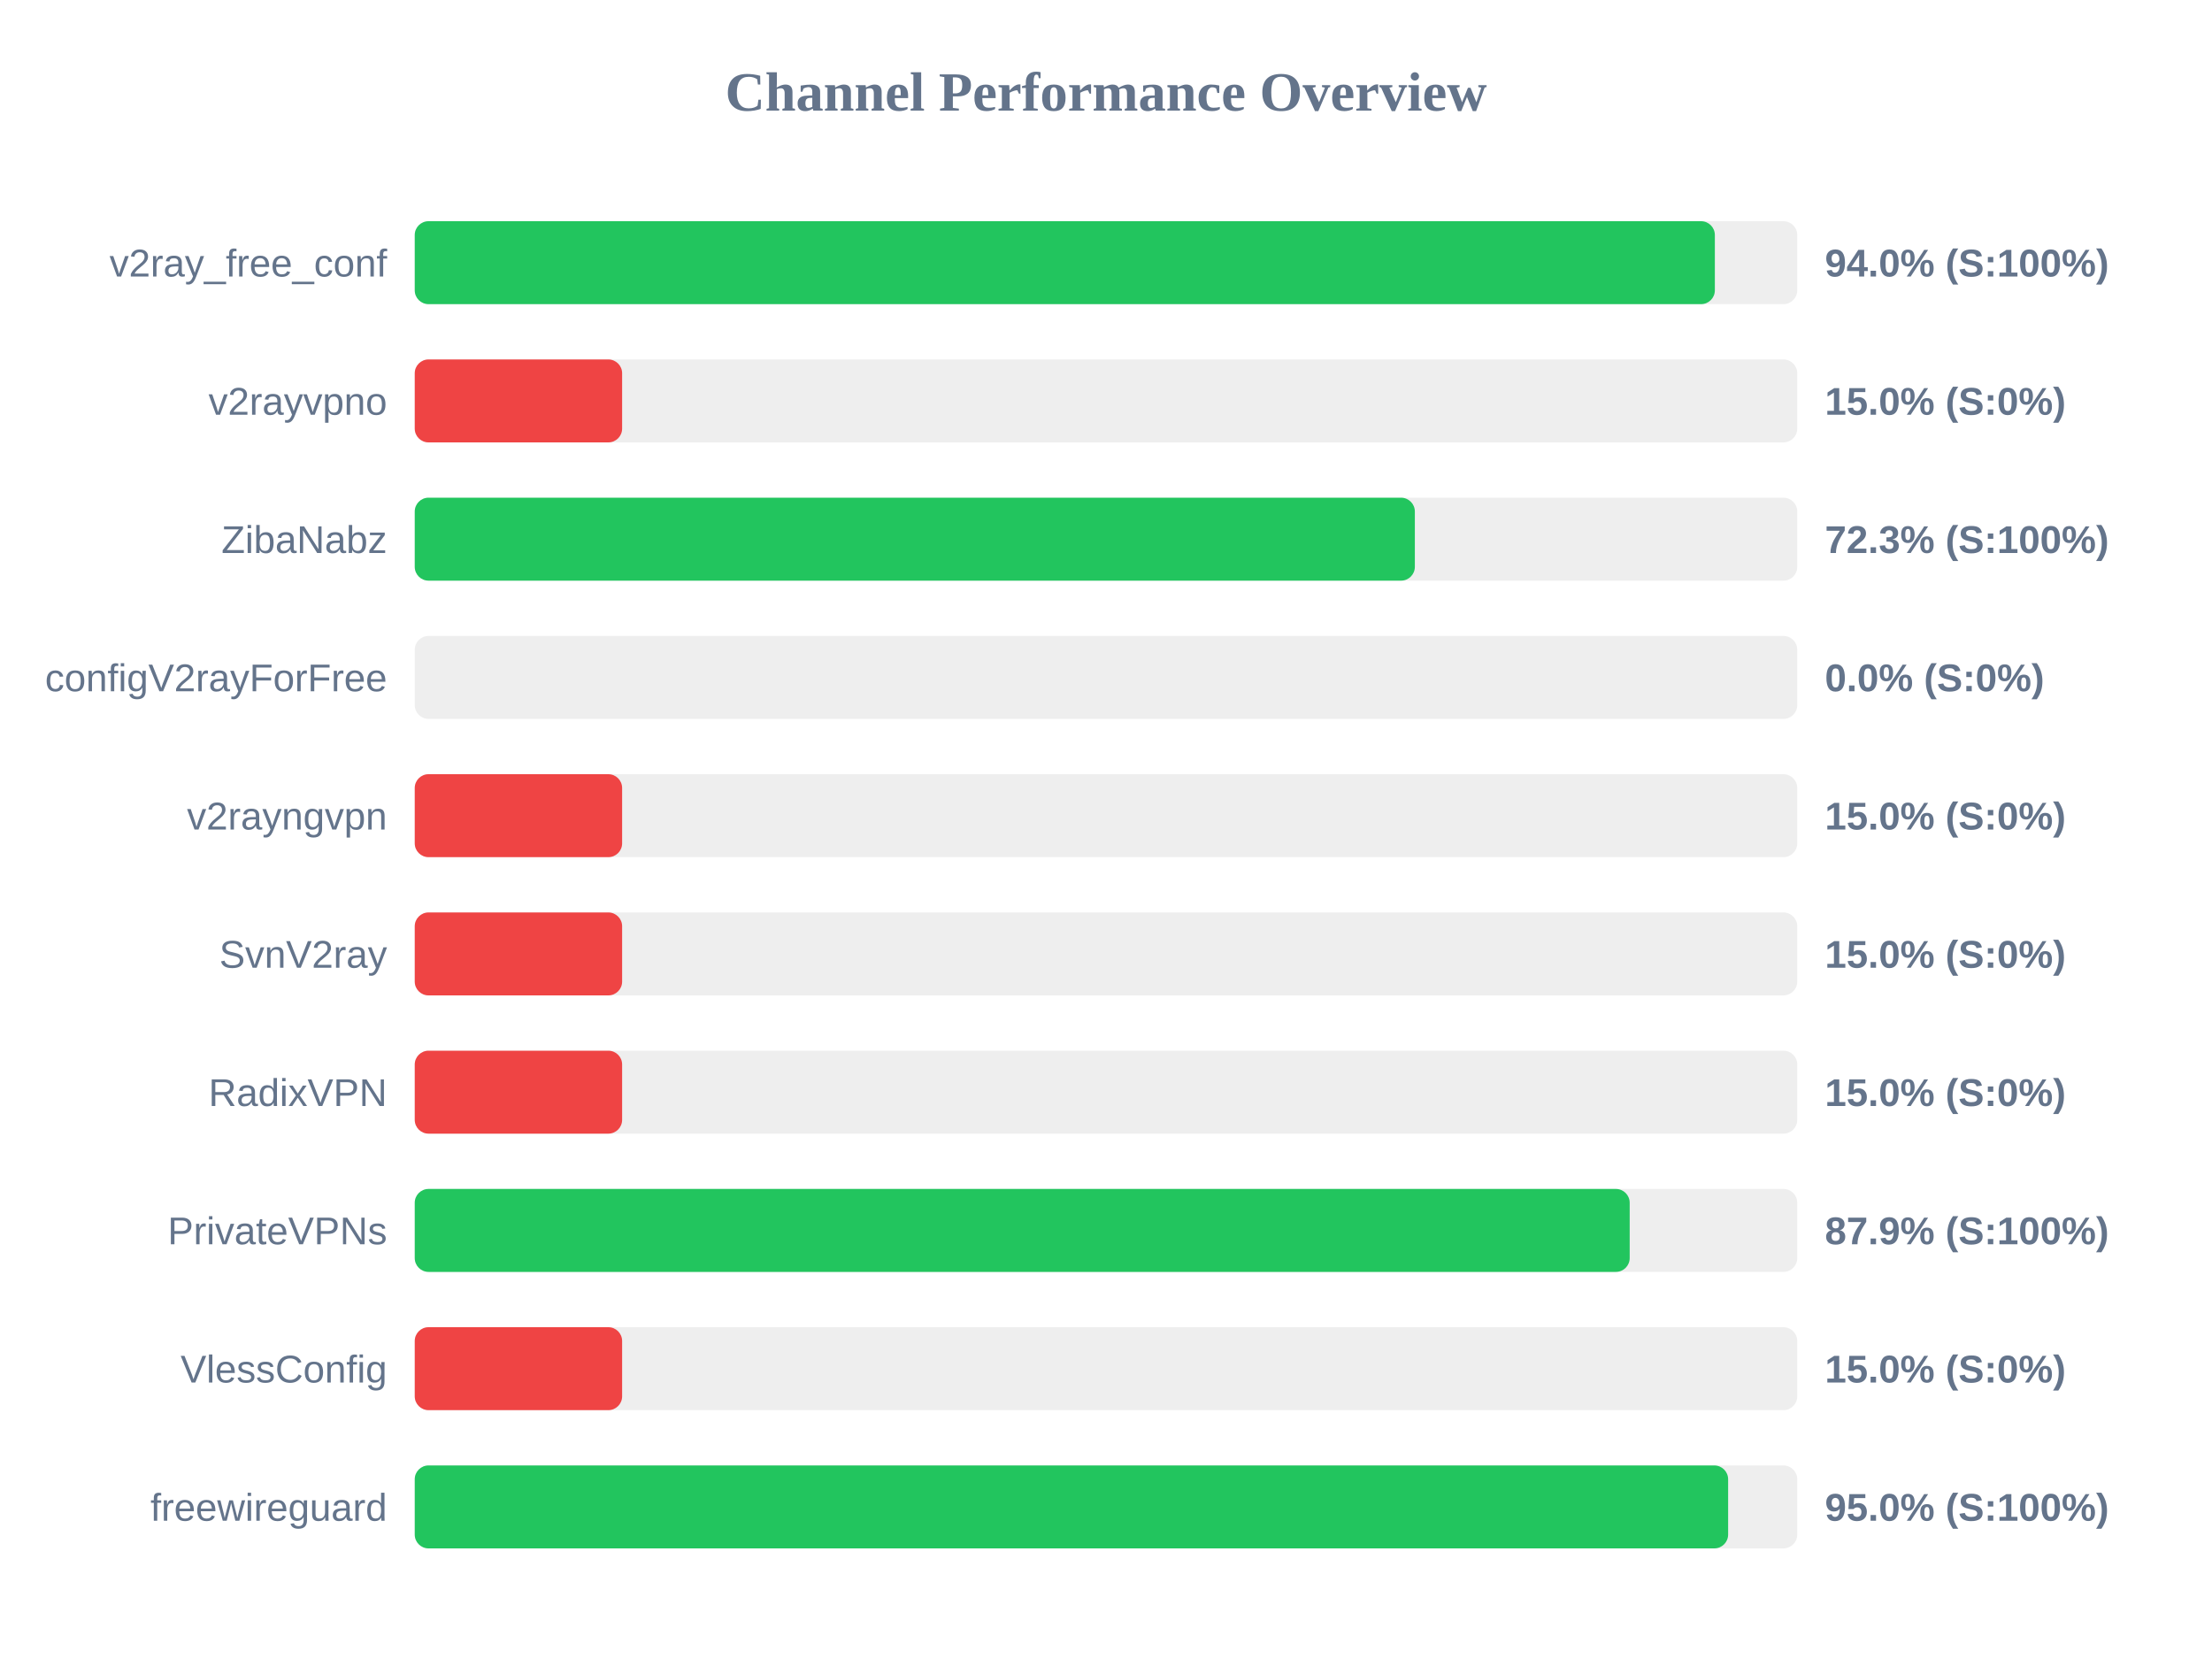
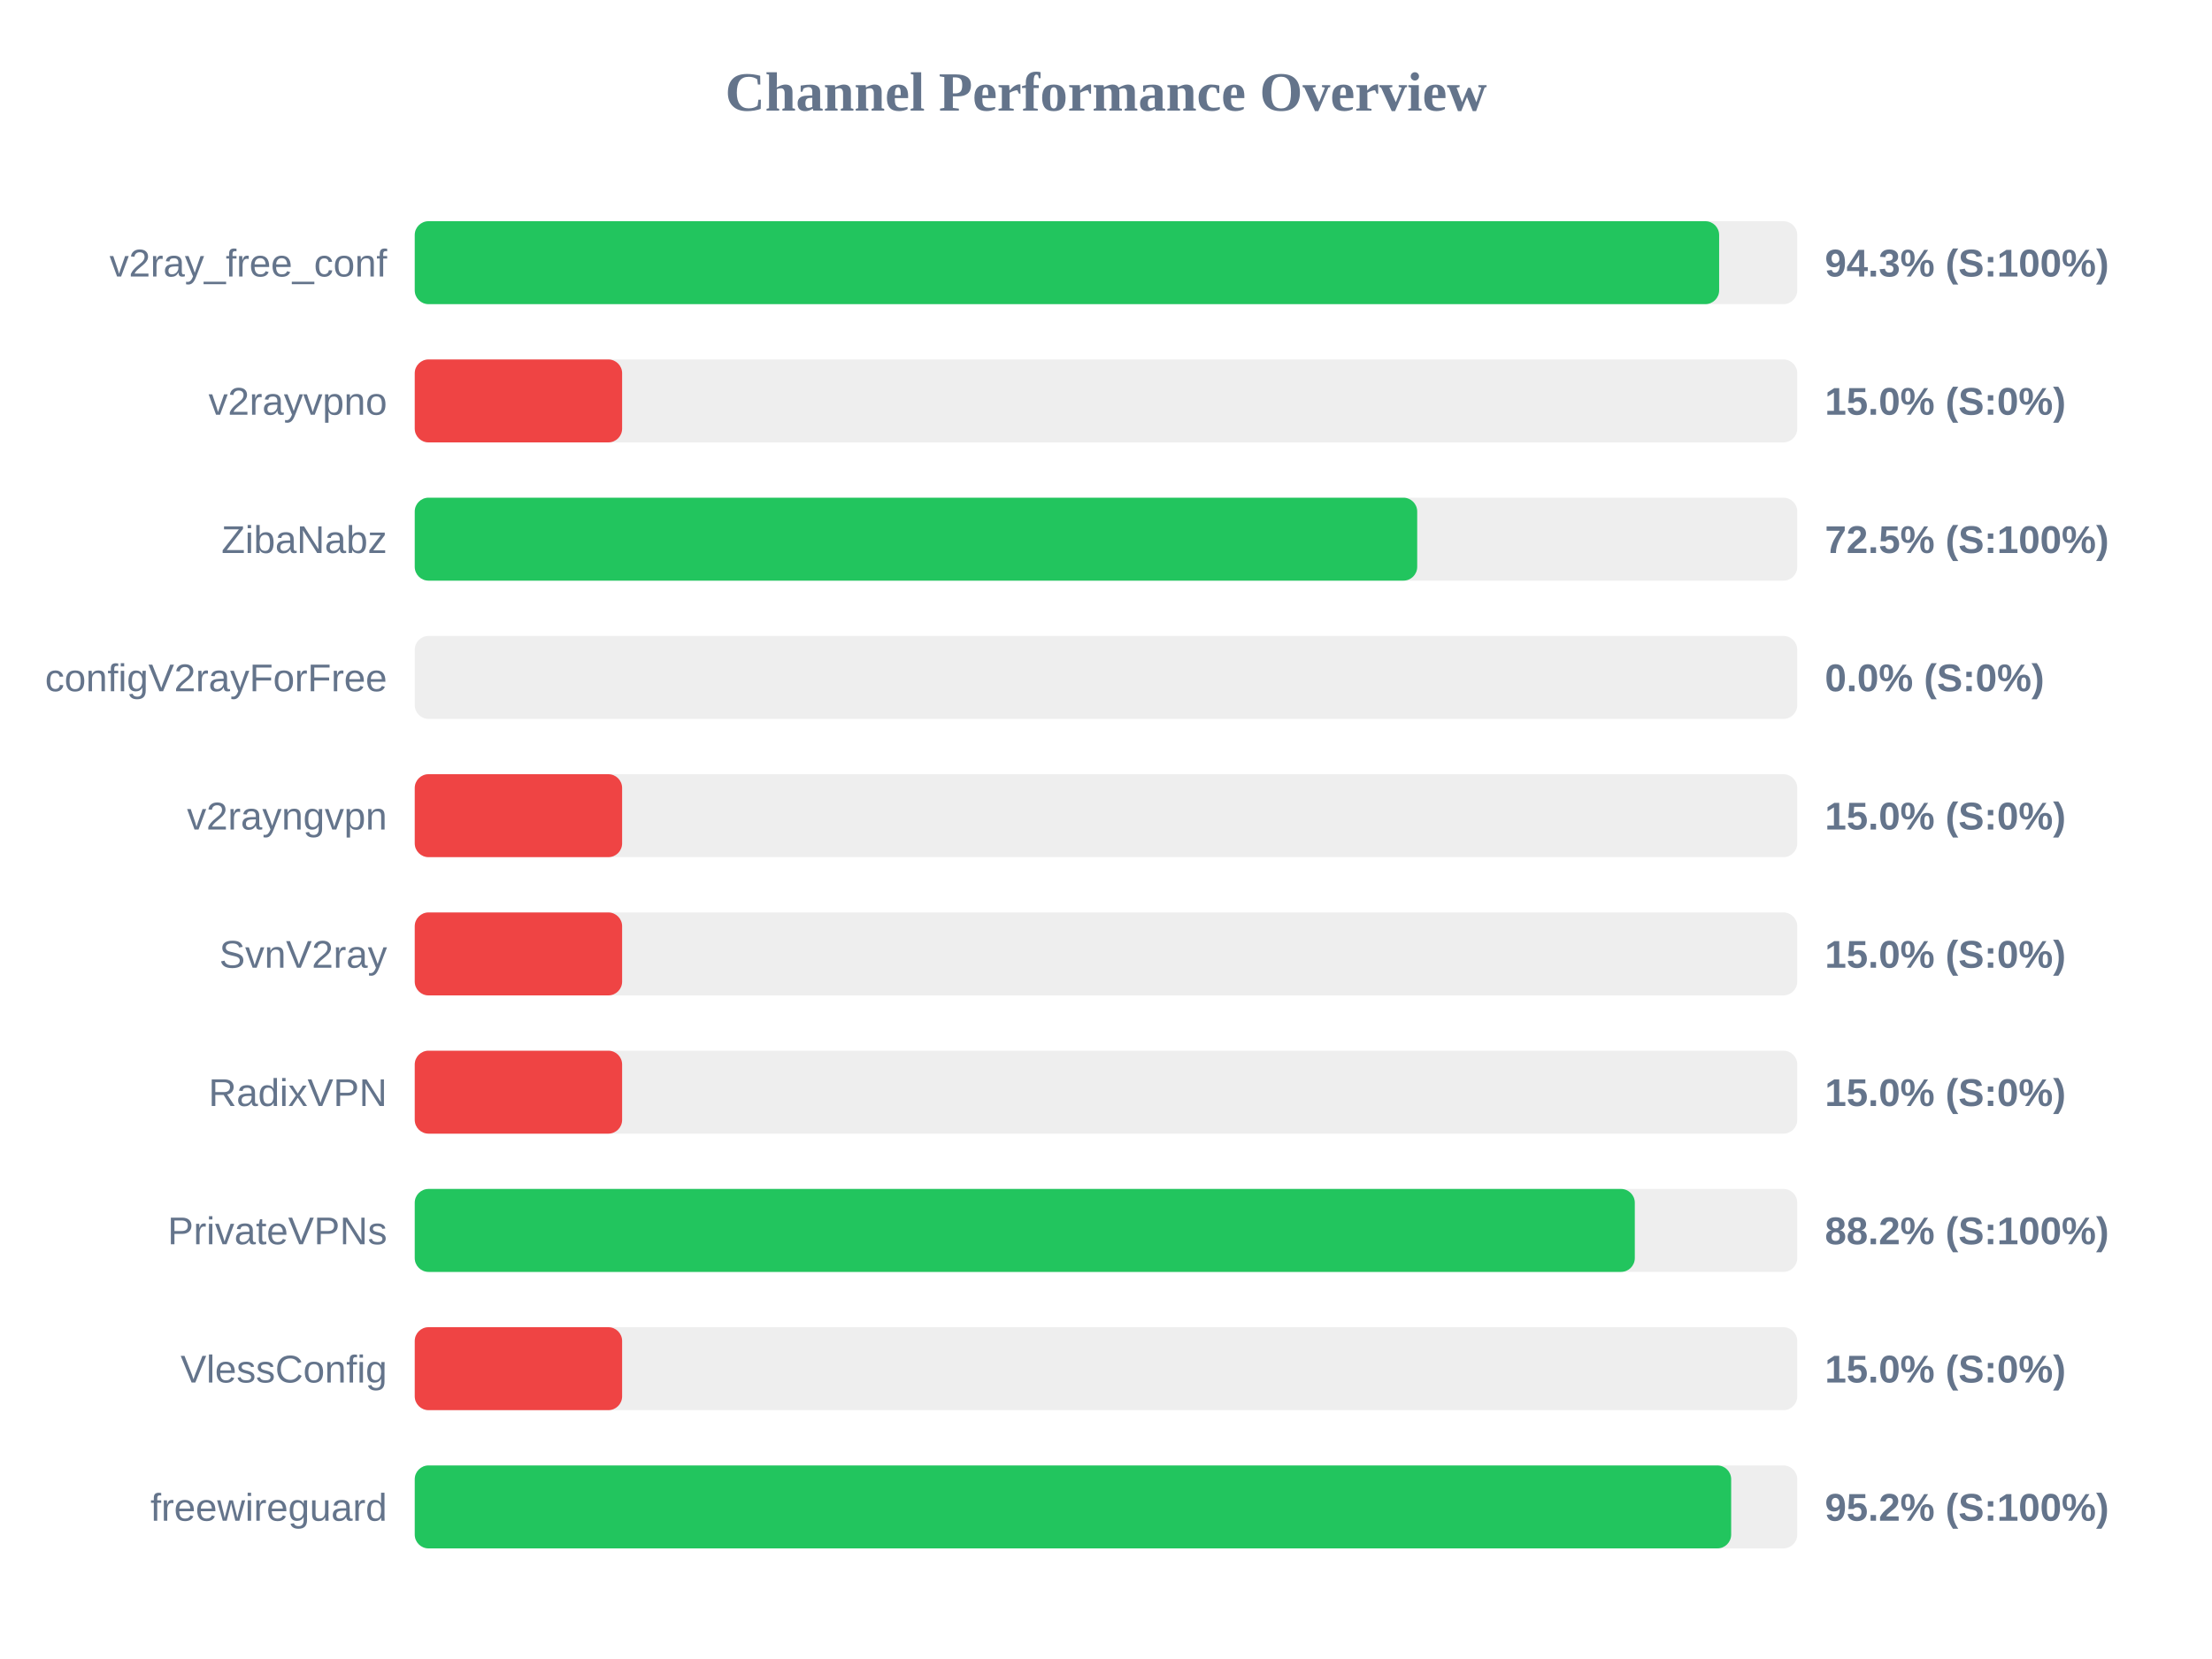
<svg xmlns="http://www.w3.org/2000/svg" width="800" height="600" version="1.1">
  <style>
        .row { font: 14px Arial; fill: #64748b; }
        .score { font: bold 14px Arial; fill: #64748b; }
    </style>
  <text x="400" y="40" text-anchor="middle" font-size="20px" font-weight="bold" fill="#64748b">Channel Performance Overview</text>
  <rect x="150" y="80" width="500" height="30" fill="#eee" rx="5" />
-   <rect x="150" y="80" width="470.2" height="30" fill="#22c55e" rx="5" />
+   <rect x="150" y="80" width="471.75" height="30" fill="#22c55e" rx="5" />
  <text x="140" y="100" text-anchor="end" class="row">v2ray_free_conf</text>
-   <text x="660" y="100" text-anchor="start" class="score">94.0% (S:100%)</text>
+   <text x="660" y="100" text-anchor="start" class="score">94.3% (S:100%)</text>
  <rect x="150" y="130" width="500" height="30" fill="#eee" rx="5" />
  <rect x="150" y="130" width="75.0" height="30" fill="#ef4444" rx="5" />
  <text x="140" y="150" text-anchor="end" class="row">v2rayvpno</text>
  <text x="660" y="150" text-anchor="start" class="score">15.0% (S:0%)</text>
  <rect x="150" y="180" width="500" height="30" fill="#eee" rx="5" />
-   <rect x="150" y="180" width="361.7" height="30" fill="#22c55e" rx="5" />
+   <rect x="150" y="180" width="362.55" height="30" fill="#22c55e" rx="5" />
  <text x="140" y="200" text-anchor="end" class="row">ZibaNabz</text>
-   <text x="660" y="200" text-anchor="start" class="score">72.3% (S:100%)</text>
+   <text x="660" y="200" text-anchor="start" class="score">72.5% (S:100%)</text>
  <rect x="150" y="230" width="500" height="30" fill="#eee" rx="5" />
  <rect x="150" y="230" width="0.0" height="30" fill="#ef4444" rx="5" />
  <text x="140" y="250" text-anchor="end" class="row">configV2rayForFree</text>
  <text x="660" y="250" text-anchor="start" class="score">0.0% (S:0%)</text>
  <rect x="150" y="280" width="500" height="30" fill="#eee" rx="5" />
  <rect x="150" y="280" width="75.0" height="30" fill="#ef4444" rx="5" />
  <text x="140" y="300" text-anchor="end" class="row">v2rayngvpn</text>
  <text x="660" y="300" text-anchor="start" class="score">15.0% (S:0%)</text>
  <rect x="150" y="330" width="500" height="30" fill="#eee" rx="5" />
  <rect x="150" y="330" width="75.0" height="30" fill="#ef4444" rx="5" />
  <text x="140" y="350" text-anchor="end" class="row">SvnV2ray</text>
  <text x="660" y="350" text-anchor="start" class="score">15.0% (S:0%)</text>
  <rect x="150" y="380" width="500" height="30" fill="#eee" rx="5" />
  <rect x="150" y="380" width="75.0" height="30" fill="#ef4444" rx="5" />
  <text x="140" y="400" text-anchor="end" class="row">RadixVPN</text>
  <text x="660" y="400" text-anchor="start" class="score">15.0% (S:0%)</text>
  <rect x="150" y="430" width="500" height="30" fill="#eee" rx="5" />
-   <rect x="150" y="430" width="439.4" height="30" fill="#22c55e" rx="5" />
+   <rect x="150" y="430" width="441.25" height="30" fill="#22c55e" rx="5" />
  <text x="140" y="450" text-anchor="end" class="row">PrivateVPNs</text>
-   <text x="660" y="450" text-anchor="start" class="score">87.9% (S:100%)</text>
+   <text x="660" y="450" text-anchor="start" class="score">88.2% (S:100%)</text>
  <rect x="150" y="480" width="500" height="30" fill="#eee" rx="5" />
  <rect x="150" y="480" width="75.0" height="30" fill="#ef4444" rx="5" />
  <text x="140" y="500" text-anchor="end" class="row">VlessConfig</text>
  <text x="660" y="500" text-anchor="start" class="score">15.0% (S:0%)</text>
  <rect x="150" y="530" width="500" height="30" fill="#eee" rx="5" />
-   <rect x="150" y="530" width="475.0" height="30" fill="#22c55e" rx="5" />
+   <rect x="150" y="530" width="476.1" height="30" fill="#22c55e" rx="5" />
  <text x="140" y="550" text-anchor="end" class="row">freewireguard</text>
-   <text x="660" y="550" text-anchor="start" class="score">95.0% (S:100%)</text>
+   <text x="660" y="550" text-anchor="start" class="score">95.2% (S:100%)</text>
</svg>
